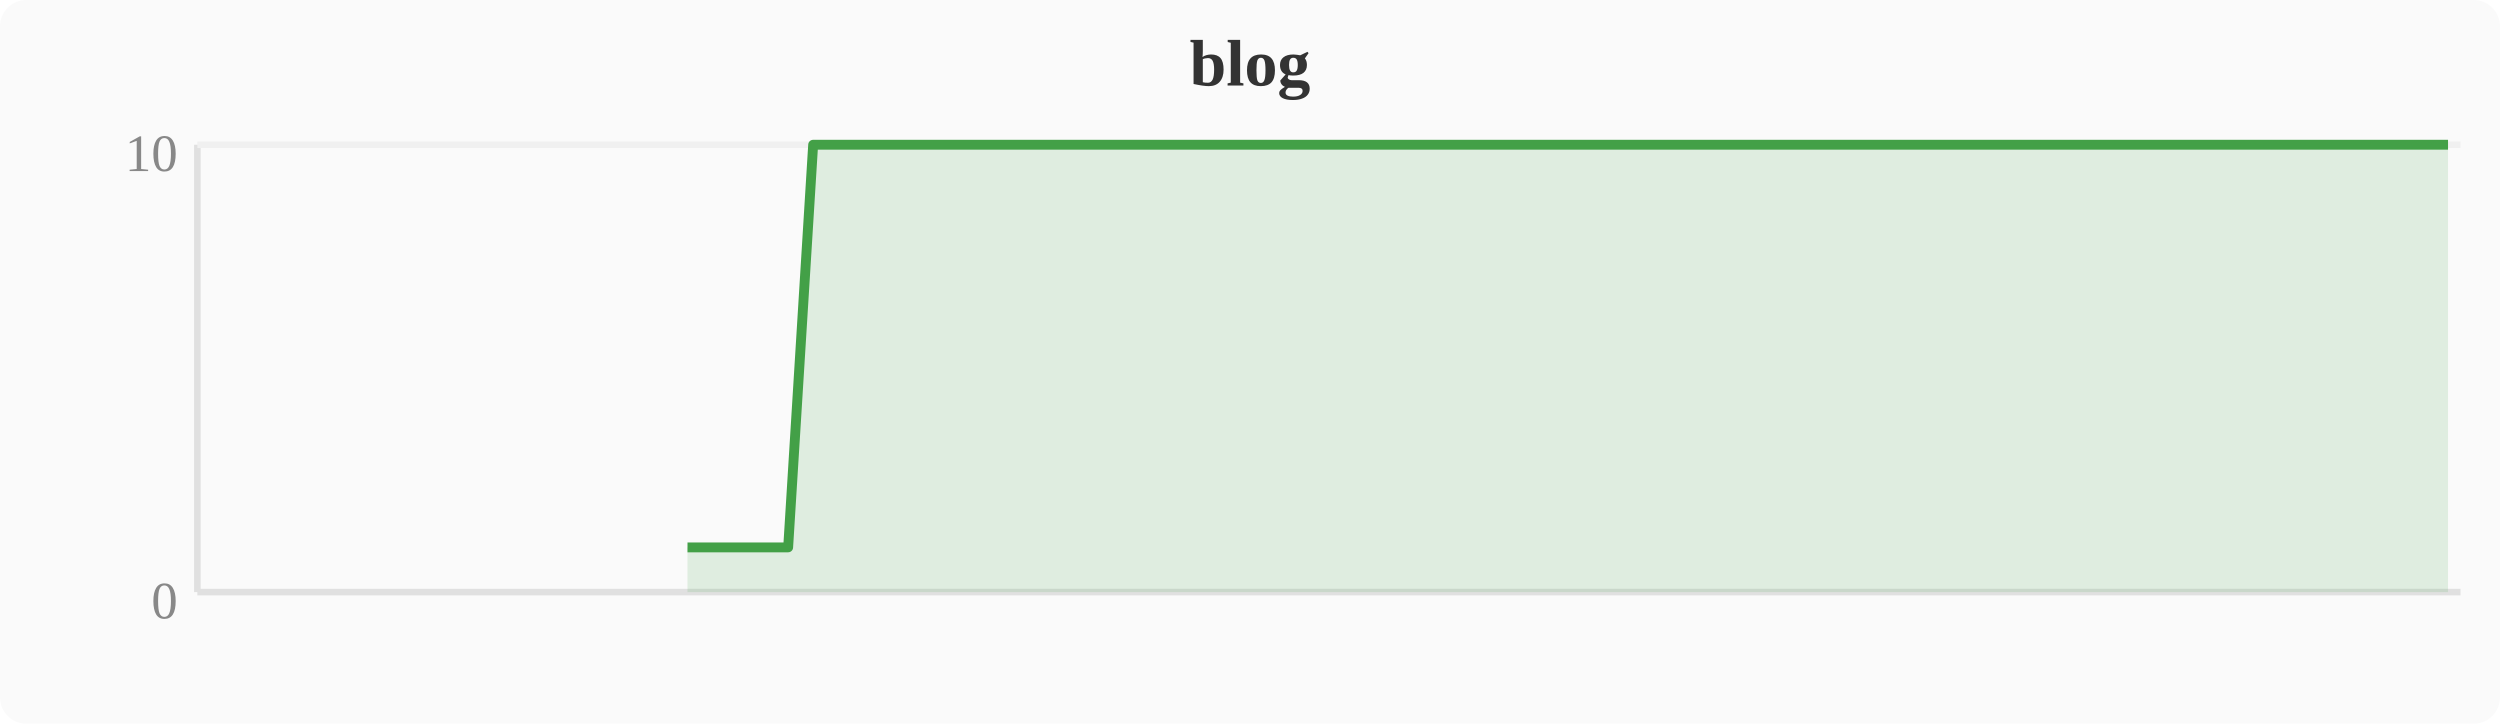
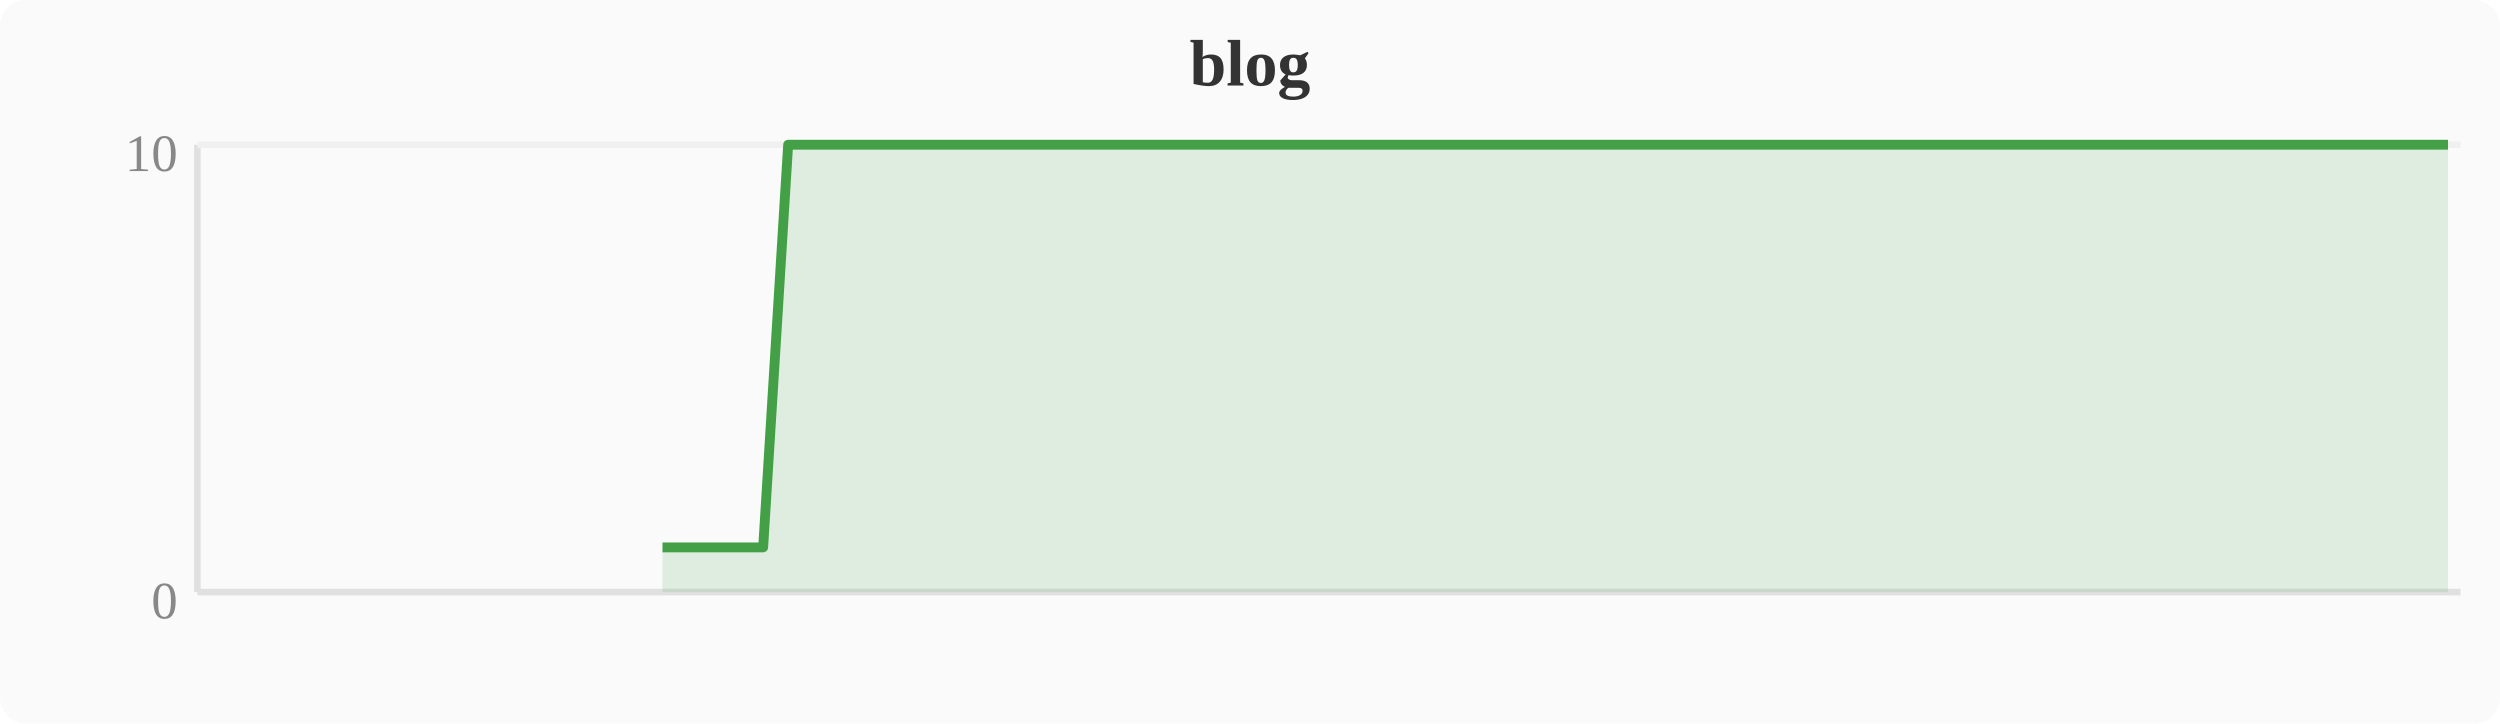
<svg xmlns="http://www.w3.org/2000/svg" width="380" height="110" viewBox="0 0 380 110">
  <rect width="380" height="110" fill="#fafafa" rx="4" />
  <text x="190" y="13" text-anchor="middle" font-size="10" font-weight="bold" fill="#333">blog</text>
  <line x1="30" y1="22" x2="30" y2="90" stroke="#e0e0e0" stroke-width="1" />
  <line x1="30" y1="90" x2="374" y2="90" stroke="#e0e0e0" stroke-width="1" />
  <line x1="30" y1="22" x2="374" y2="22" stroke="#f0f0f0" stroke-width="1" />
  <text x="27" y="94" text-anchor="end" font-size="8" fill="#888">0</text>
  <text x="27" y="26" text-anchor="end" font-size="8" fill="#888">10</text>
-   <polygon points="104.5,83.2 108.4,83.2 112.2,83.2 116.0,83.2 119.8,83.2 123.6,22.0 127.5,22.0 131.3,22.0 135.1,22.0 138.9,22.0 142.8,22.0 146.6,22.0 150.4,22.0 154.2,22.0 158.0,22.0 161.9,22.0 165.7,22.0 169.5,22.0 173.3,22.0 177.2,22.0 181.0,22.0 184.8,22.0 188.6,22.0 192.4,22.0 196.3,22.0 200.1,22.0 203.9,22.0 207.7,22.0 211.6,22.0 215.4,22.0 219.2,22.0 223.0,22.0 226.8,22.0 230.7,22.0 234.5,22.0 238.3,22.0 242.1,22.0 246.0,22.0 249.8,22.0 253.6,22.0 257.4,22.0 261.2,22.0 265.1,22.0 268.9,22.0 272.7,22.0 276.5,22.0 280.4,22.0 284.2,22.0 288.0,22.0 291.8,22.0 295.6,22.0 299.5,22.0 303.3,22.0 307.1,22.0 310.9,22.0 314.8,22.0 318.6,22.0 322.4,22.0 326.2,22.0 330.0,22.0 333.9,22.0 337.7,22.0 341.5,22.0 345.3,22.0 349.2,22.0 353.0,22.0 356.8,22.0 360.6,22.0 364.4,22.0 368.3,22.0 372.1,22.0 372.1,90 104.5,90" fill="#43a047" opacity="0.15" />
-   <polyline points="104.5,83.2 108.4,83.2 112.2,83.2 116.0,83.2 119.8,83.2 123.6,22.0 127.5,22.0 131.3,22.0 135.1,22.0 138.9,22.0 142.8,22.0 146.6,22.0 150.4,22.0 154.2,22.0 158.0,22.0 161.9,22.0 165.7,22.0 169.5,22.0 173.3,22.0 177.2,22.0 181.0,22.0 184.8,22.0 188.6,22.0 192.4,22.0 196.3,22.0 200.1,22.0 203.9,22.0 207.7,22.0 211.6,22.0 215.4,22.0 219.2,22.0 223.0,22.0 226.8,22.0 230.7,22.0 234.5,22.0 238.3,22.0 242.1,22.0 246.0,22.0 249.8,22.0 253.6,22.0 257.4,22.0 261.2,22.0 265.1,22.0 268.9,22.0 272.7,22.0 276.5,22.0 280.4,22.0 284.2,22.0 288.0,22.0 291.8,22.0 295.6,22.0 299.5,22.0 303.3,22.0 307.1,22.0 310.9,22.0 314.8,22.0 318.6,22.0 322.4,22.0 326.2,22.0 330.0,22.0 333.9,22.0 337.7,22.0 341.5,22.0 345.3,22.0 349.2,22.0 353.0,22.0 356.8,22.0 360.6,22.0 364.4,22.0 368.3,22.0 372.1,22.0" fill="none" stroke="#43a047" stroke-width="1.5" stroke-linejoin="round" />
+   <polygon points="100.7,83.2 104.5,83.2 108.4,83.2 112.2,83.2 116.0,83.2 119.8,22.0 123.6,22.0 127.5,22.0 131.3,22.0 135.1,22.0 138.9,22.0 142.8,22.0 146.6,22.0 150.4,22.0 154.2,22.0 158.0,22.0 161.9,22.0 165.7,22.0 169.5,22.0 173.3,22.0 177.2,22.0 181.0,22.0 184.8,22.0 188.6,22.0 192.4,22.0 196.3,22.0 200.1,22.0 203.9,22.0 207.7,22.0 211.6,22.0 215.4,22.0 219.2,22.0 223.0,22.0 226.8,22.0 230.7,22.0 234.5,22.0 238.3,22.0 242.1,22.0 246.0,22.0 249.8,22.0 253.6,22.0 257.4,22.0 261.2,22.0 265.1,22.0 268.9,22.0 272.7,22.0 276.5,22.0 280.4,22.0 284.2,22.0 288.0,22.0 291.8,22.0 295.6,22.0 299.5,22.0 303.3,22.0 307.1,22.0 310.9,22.0 314.8,22.0 318.6,22.0 322.4,22.0 326.2,22.0 330.0,22.0 333.9,22.0 337.7,22.0 341.5,22.0 345.3,22.0 349.2,22.0 353.0,22.0 356.8,22.0 360.6,22.0 364.4,22.0 368.3,22.0 372.1,22.0 372.1,90 100.7,90" fill="#43a047" opacity="0.15" />
+   <polyline points="100.7,83.2 104.5,83.2 108.4,83.2 112.2,83.2 116.0,83.2 119.8,22.0 123.6,22.0 127.5,22.0 131.3,22.0 135.1,22.0 138.9,22.0 142.8,22.0 146.6,22.0 150.4,22.0 154.2,22.0 158.0,22.0 161.9,22.0 165.7,22.0 169.5,22.0 173.3,22.0 177.2,22.0 181.0,22.0 184.8,22.0 188.6,22.0 192.4,22.0 196.3,22.0 200.1,22.0 203.9,22.0 207.7,22.0 211.6,22.0 215.4,22.0 219.2,22.0 223.0,22.0 226.8,22.0 230.7,22.0 234.5,22.0 238.3,22.0 242.1,22.0 246.0,22.0 249.8,22.0 253.6,22.0 257.4,22.0 261.2,22.0 265.1,22.0 268.9,22.0 272.7,22.0 276.5,22.0 280.4,22.0 284.2,22.0 288.0,22.0 291.8,22.0 295.6,22.0 299.5,22.0 303.3,22.0 307.1,22.0 310.9,22.0 314.8,22.0 318.6,22.0 322.4,22.0 326.2,22.0 330.0,22.0 333.9,22.0 337.7,22.0 341.5,22.0 345.3,22.0 349.2,22.0 353.0,22.0 356.8,22.0 360.6,22.0 364.4,22.0 368.3,22.0 372.1,22.0" fill="none" stroke="#43a047" stroke-width="1.5" stroke-linejoin="round" />
</svg>
